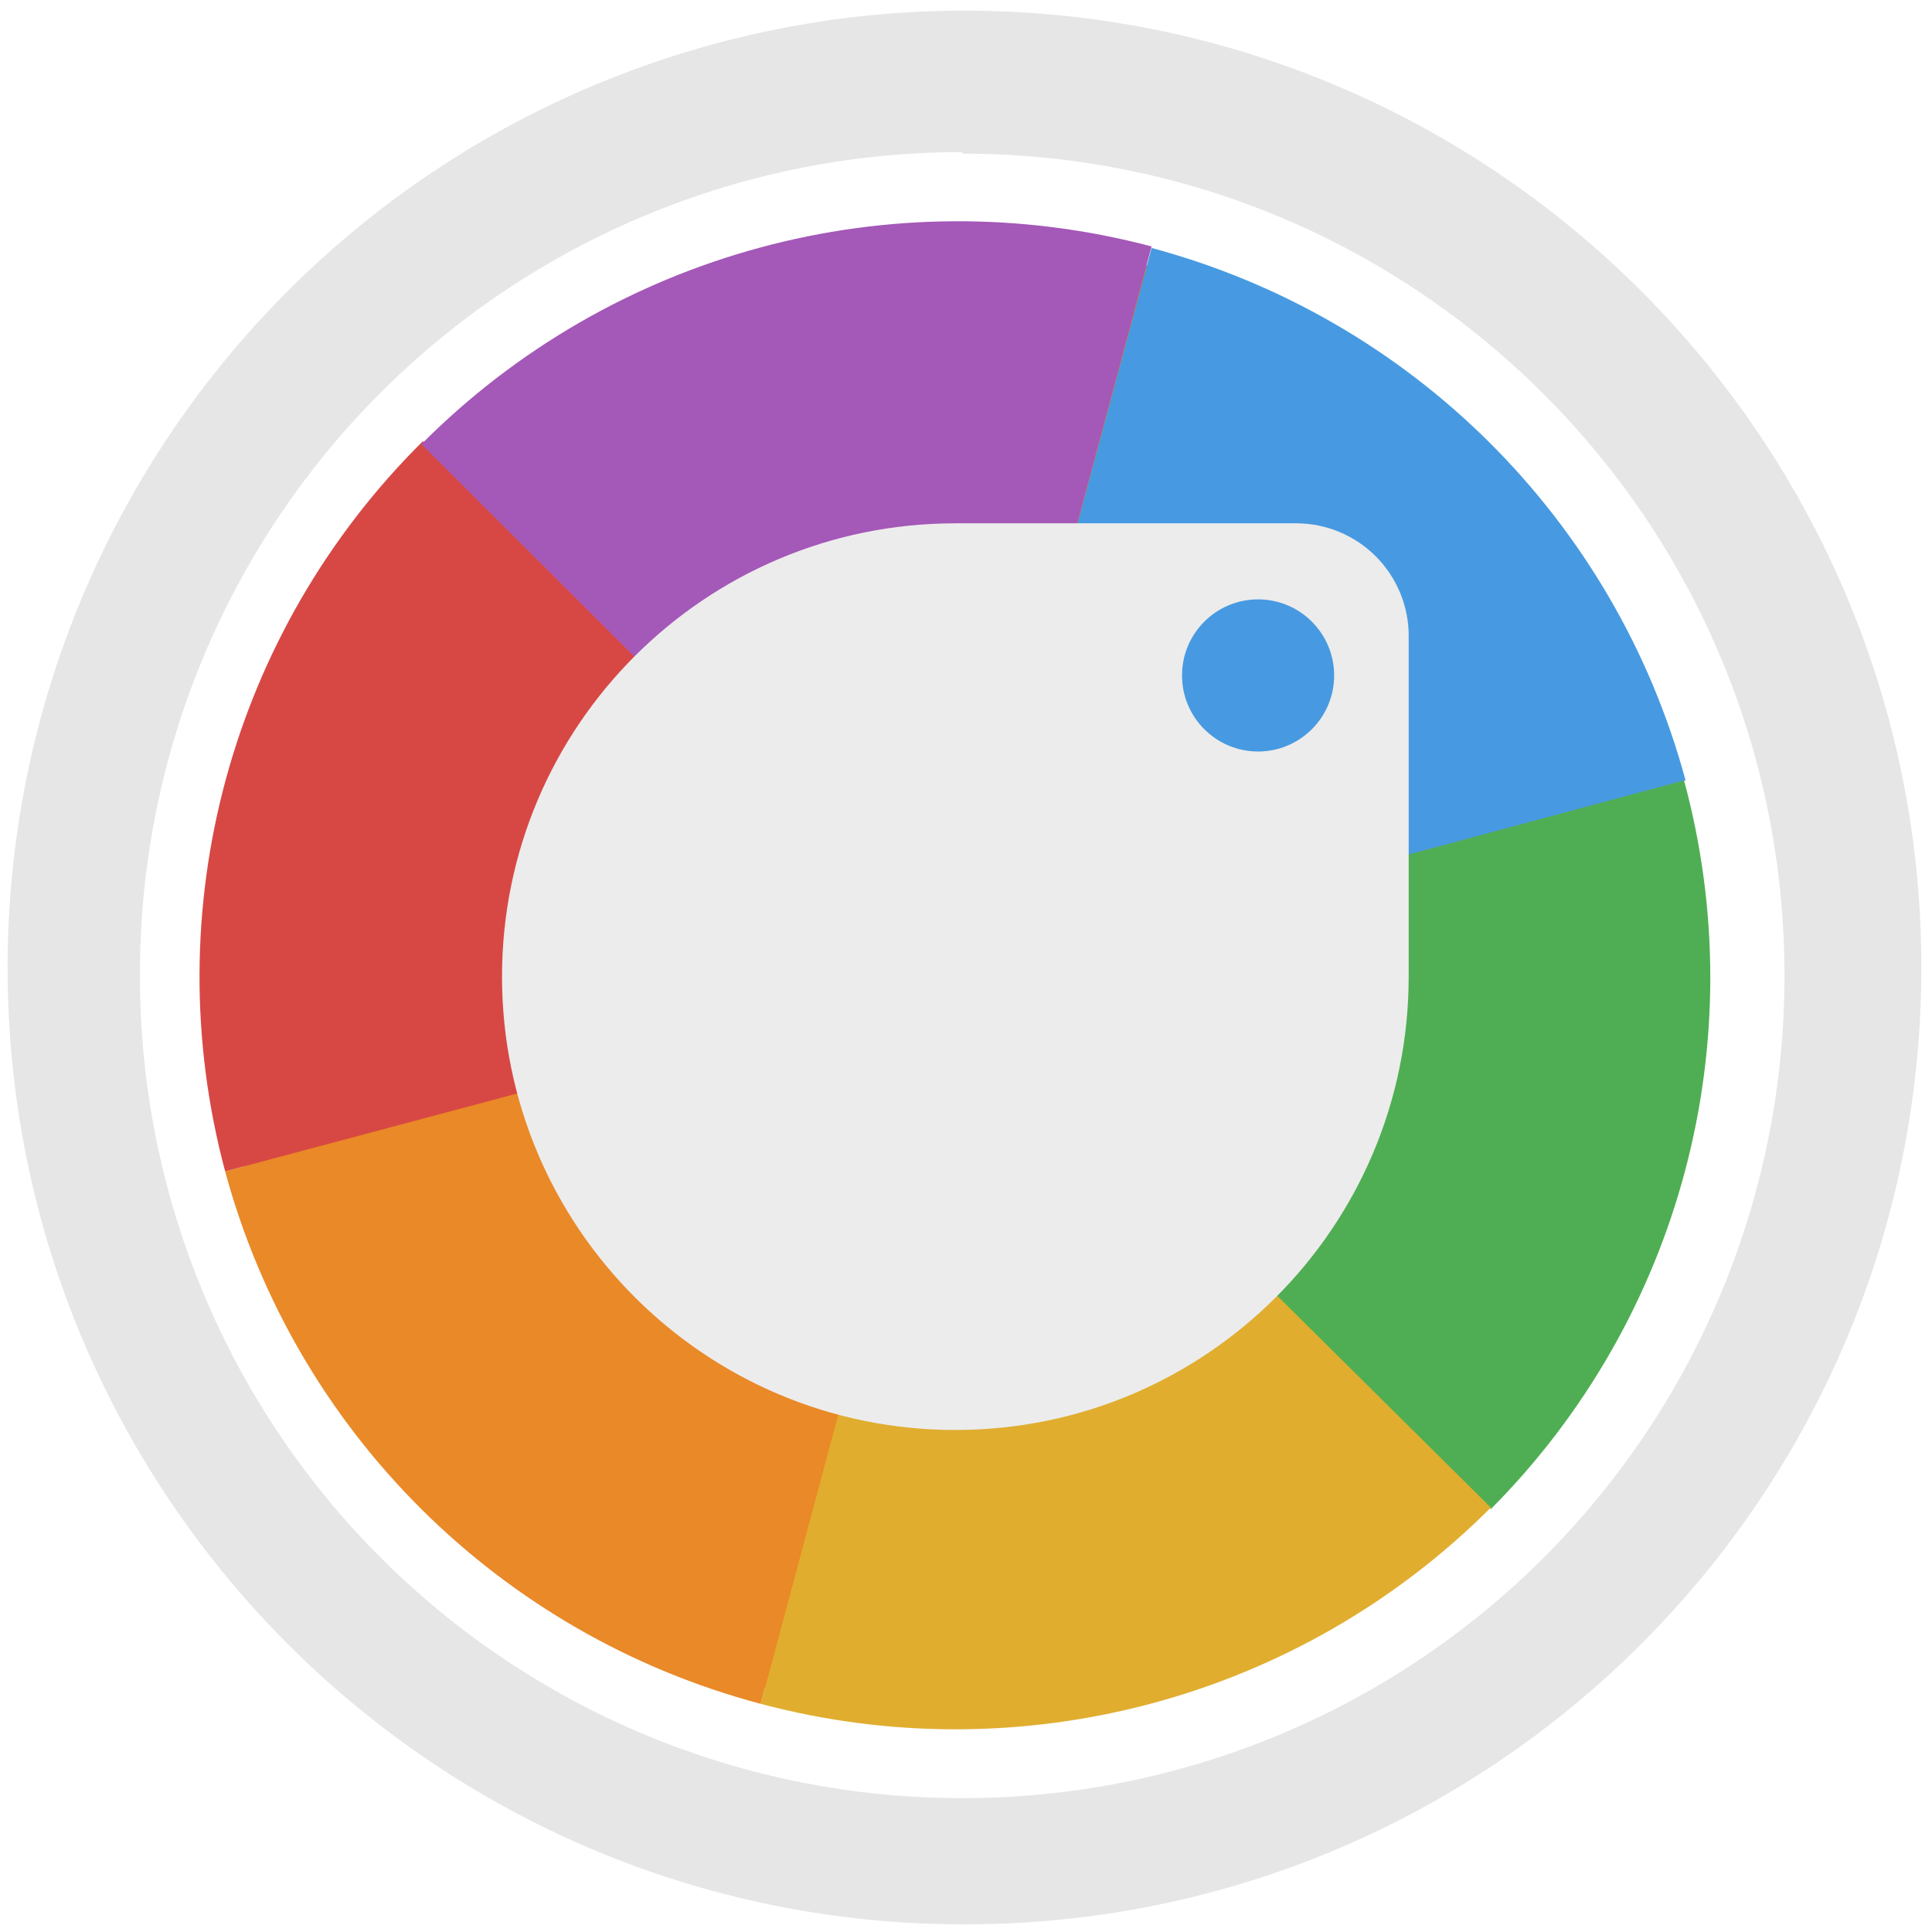
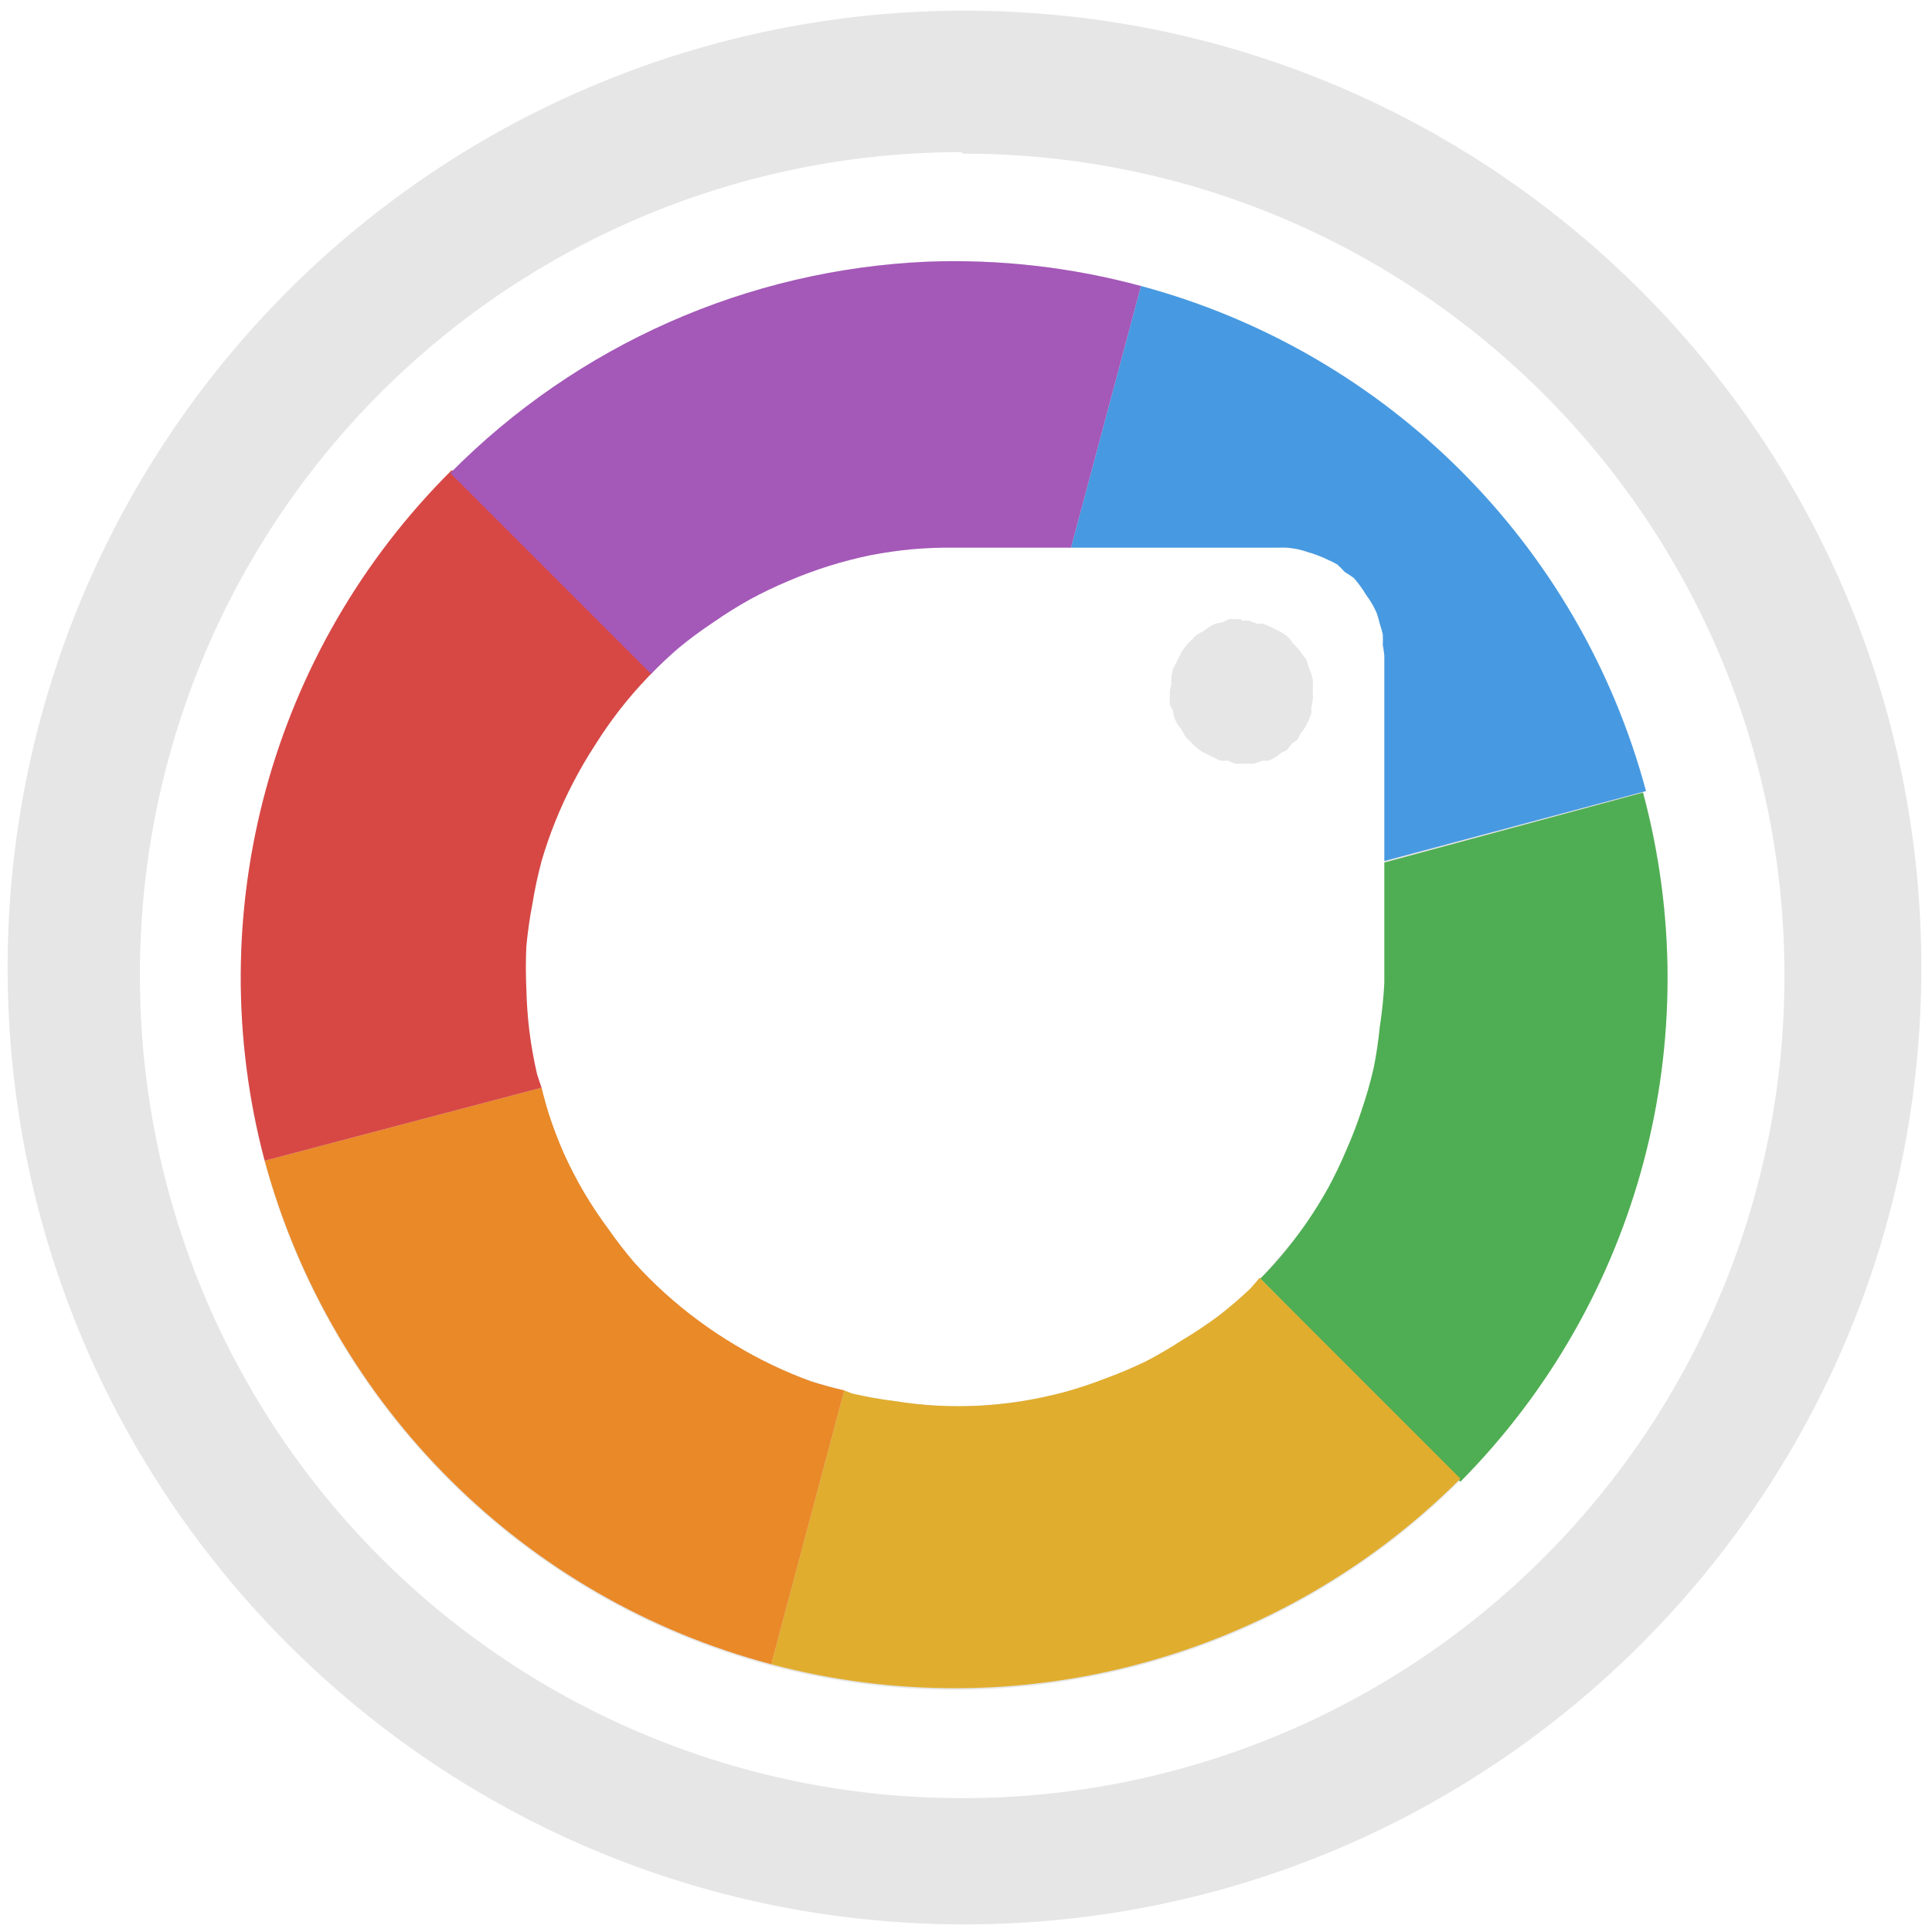
<svg xmlns="http://www.w3.org/2000/svg" width="48" height="48" viewBox="0 0 12.7 12.7">
-   <path d="M6.34.07a6.29 6.29 0 0 0-6.29 6.3 6.29 6.29 0 0 0 6.3 6.28 6.29 6.29 0 0 0 6.28-6.29A6.29 6.29 0 0 0 6.34.07zM6.32 1l.01.01a5.4 5.4 0 0 1 5.4 5.4 5.4 5.4 0 0 1-5.4 5.41 5.4 5.4 0 0 1-5.41-5.4A5.4 5.4 0 0 1 6.32 1z" fill="#e6e6e6" />
-   <ellipse cx="6.28" cy="6.42" rx="4.84" ry="4.84" fill="#f57c00" />
-   <path d="M6.28 6.42l4.8-1.29a4.97 4.96 0 0 0-3.51-3.5z" fill="#479ae1" />
-   <path d="M6.28 6.42l3.52 3.5a4.97 4.96 0 0 0 1.27-4.79z" fill="#4fae53" />
-   <path d="M6.28 6.42L5 11.2a4.97 4.96 0 0 0 4.8-1.29z" fill="#e0ad2f" />
-   <path d="M6.28 6.42L1.48 7.7A4.97 4.96 0 0 0 5 11.2z" fill="#e98928" />
-   <path d="M6.28 6.42L2.78 2.9A4.97 4.96 0 0 0 1.48 7.7z" fill="#d74845" />
-   <path d="M6.28 6.42l1.29-4.8a4.97 4.96 0 0 0-4.8 1.3z" fill="#a458b8" />
-   <path d="M6.28 3.44a2.98 2.98 0 1 0 2.98 2.98V4.19a.74.74 0 0 0-.74-.75zm1.99.5a.5.5 0 0 1 .5.5.5.5 0 0 1-.5.5.5.5 0 0 1-.5-.5.5.5 0 0 1 .5-.5z" fill="#ececec" />
+   <path d="M6.34.07a6.29 6.29 0 0 0-6.29 6.3 6.29 6.29 0 0 0 6.3 6.28 6.29 6.29 0 0 0 6.28-6.29A6.29 6.29 0 0 0 6.34.07zM6.32 1l.01.01a5.4 5.4 0 0 1 5.4 5.4 5.4 5.4 0 0 1-5.4 5.41 5.4 5.4 0 0 1-5.41-5.4A5.4 5.4 0 0 1 6.32 1zm-.22.72A4.7 4.7 0 0 0 2.97 3.1a4.7 4.7 0 0 0-1.23 4.54 4.7 4.7 0 0 0 3.33 3.31A4.7 4.7 0 0 0 9.6 9.73a4.7 4.7 0 0 0 1.2-4.53h.01A4.7 4.7 0 0 0 7.5 1.88L7.04 3.6H8.4a.7.7 0 0 1 .06 0 .7.7 0 0 1 .07.01.7.7 0 0 1 .07.02.7.7 0 0 1 .06.02.7.7 0 0 1 .07.03.7.7 0 0 1 .06.03.7.7 0 0 1 .05.05.7.7 0 0 1 .06.04.7.7 0 0 1 .04.05.7.7 0 0 1 .04.06.7.7 0 0 1 .04.06.7.7 0 0 1 .03.06.7.7 0 0 1 .02.07.7.7 0 0 1 .02.07.7.7 0 0 1 0 .07.7.7 0 0 1 .01.07V6.42a2.82 2.82 0 0 1 0 .03 2.82 2.82 0 0 1-.02.29 2.82 2.82 0 0 1-.04.27 2.82 2.82 0 0 1-.08.28 2.82 2.82 0 0 1-.1.26 2.82 2.82 0 0 1-.12.25 2.82 2.82 0 0 1-.15.24 2.82 2.82 0 0 1-.18.22 2.82 2.82 0 0 1-.13.15 2.82 2.82 0 0 1-.06.06 2.82 2.82 0 0 1-.21.18 2.82 2.82 0 0 1-.24.16 2.82 2.82 0 0 1-.24.14 2.82 2.82 0 0 1-.26.11 2.82 2.82 0 0 1-.27.09 2.82 2.82 0 0 1-.28.06 2.82 2.82 0 0 1-.28.03 2.82 2.82 0 0 1-.28 0 2.82 2.82 0 0 1-.28-.03 2.82 2.82 0 0 1-.28-.05 2.82 2.82 0 0 1-.05-.02 2.82 2.82 0 0 1-.21-.06 2.82 2.82 0 0 1-.27-.11 2.82 2.82 0 0 1-.24-.13 2.82 2.82 0 0 1-.24-.16 2.82 2.82 0 0 1-.22-.18 2.82 2.82 0 0 1-.2-.2A2.82 2.82 0 0 1 4 8.08a2.82 2.82 0 0 1-.16-.24 2.82 2.82 0 0 1-.13-.25 2.82 2.82 0 0 1-.1-.26 2.82 2.82 0 0 1-.05-.18 2.82 2.82 0 0 1-.03-.09 2.82 2.82 0 0 1-.05-.28 2.82 2.82 0 0 1-.02-.28 2.82 2.82 0 0 1 0-.28 2.82 2.82 0 0 1 .04-.28 2.82 2.82 0 0 1 .06-.28 2.82 2.82 0 0 1 .09-.26 2.82 2.82 0 0 1 .12-.26 2.82 2.82 0 0 1 .14-.24 2.82 2.82 0 0 1 .16-.23 2.82 2.82 0 0 1 .19-.22 2.82 2.82 0 0 1 .02-.02 2.82 2.82 0 0 1 .01-.01 2.82 2.82 0 0 1 .17-.16 2.82 2.82 0 0 1 .23-.17 2.82 2.82 0 0 1 .24-.15 2.82 2.82 0 0 1 .25-.12 2.82 2.82 0 0 1 .27-.1 2.82 2.82 0 0 1 .27-.07A2.82 2.82 0 0 1 6 3.61a2.82 2.82 0 0 1 .28-.01h.76l.46-1.72a4.7 4.7 0 0 0-1.4-.16zm2.06 2.35a.47.47 0 0 0-.03 0 .47.47 0 0 0-.05 0 .47.47 0 0 0-.04.02.47.47 0 0 0-.05.01.47.47 0 0 0-.04.02.47.47 0 0 0-.04.03.47.47 0 0 0-.04.02.47.47 0 0 0-.04.04.47.47 0 0 0-.03.03.47.47 0 0 0-.03.04.47.47 0 0 0-.02.04.47.47 0 0 0-.02.04.47.47 0 0 0-.02.04.47.47 0 0 0-.01.05.47.47 0 0 0 0 .05.47.47 0 0 0-.01.04.47.47 0 0 0 0 .04.47.47 0 0 0 0 .05.47.47 0 0 0 .02.04.47.47 0 0 0 .01.05.47.47 0 0 0 .02.04.47.47 0 0 0 .03.04.47.47 0 0 0 .02.04.47.47 0 0 0 .03.03.47.47 0 0 0 .04.04.47.47 0 0 0 .04.03.47.47 0 0 0 .04.02.47.47 0 0 0 .04.02.47.47 0 0 0 .04.02.47.47 0 0 0 .05 0 .47.47 0 0 0 .05.02.47.47 0 0 0 .04 0 .47.47 0 0 0 .04 0 .47.47 0 0 0 .04 0A.47.47 0 0 0 8.3 5 .47.47 0 0 0 8.34 5a.47.47 0 0 0 .04-.02.47.47 0 0 0 .04-.03.47.47 0 0 0 .04-.02.47.47 0 0 0 .03-.04.47.47 0 0 0 .04-.03.47.47 0 0 0 .02-.04.47.47 0 0 0 .03-.04.47.47 0 0 0 .02-.04.47.47 0 0 0 .02-.05.47.47 0 0 0 0-.04.47.47 0 0 0 .01-.05.47.47 0 0 0 0-.05.47.47 0 0 0 0-.03.47.47 0 0 0 0-.05.47.47 0 0 0-.01-.04.47.47 0 0 0-.02-.05.47.47 0 0 0-.01-.04.47.47 0 0 0-.03-.04.47.47 0 0 0-.03-.04.47.47 0 0 0-.03-.03.47.47 0 0 0-.03-.04.47.47 0 0 0-.04-.03.47.47 0 0 0-.04-.02.47.47 0 0 0-.04-.02.47.47 0 0 0-.05-.02.47.47 0 0 0-.04 0 .47.47 0 0 0-.05-.02.47.47 0 0 0-.05 0z" fill="#e6e6e6" />
+   <path d="M7.5 1.88L7.04 3.6H8.4a.7.7 0 0 1 .06 0 .7.7 0 0 1 .07.01.7.7 0 0 1 .07.02.7.7 0 0 1 .06.02.7.7 0 0 1 .07.03.7.7 0 0 1 .06.03.7.7 0 0 1 .05.05.7.7 0 0 1 .06.04.7.7 0 0 1 .04.05.7.7 0 0 1 .04.06.7.7 0 0 1 .04.06.7.7 0 0 1 .03.06.7.7 0 0 1 .02.07.7.7 0 0 1 .02.07.7.7 0 0 1 0 .07.7.7 0 0 1 .01.07v1.35l1.72-.46A4.7 4.7 0 0 0 7.5 1.88z" fill="#479ae1" />
+   <path d="M8.28 8.4L9.6 9.74a4.7 4.7 0 0 0 1.2-4.53l-1.7.46v.76a2.82 2.82 0 0 1 0 .03 2.82 2.82 0 0 1-.03.29 2.82 2.82 0 0 1-.04.27 2.82 2.82 0 0 1-.08.28 2.82 2.82 0 0 1-.1.26 2.82 2.82 0 0 1-.12.25 2.82 2.82 0 0 1-.15.24 2.82 2.82 0 0 1-.17.22 2.82 2.82 0 0 1-.14.15z" fill="#4fae53" />
+   <path d="M5.55 9.14l-.48 1.8A4.7 4.7 0 0 0 9.6 9.72L8.28 8.4a2.82 2.82 0 0 1-.06.07 2.82 2.82 0 0 1-.21.18 2.82 2.82 0 0 1-.24.16 2.82 2.82 0 0 1-.24.14 2.82 2.82 0 0 1-.26.11 2.82 2.82 0 0 1-.27.09 2.82 2.82 0 0 1-.28.06 2.82 2.82 0 0 1-.28.03 2.82 2.82 0 0 1-.28 0 2.82 2.82 0 0 1-.28-.03 2.82 2.82 0 0 1-.28-.05 2.82 2.82 0 0 1-.05-.02z" fill="#e0ad2f" />
+   <path d="M3.56 7.15l-1.82.48a4.7 4.7 0 0 0 3.33 3.31l.48-1.8a2.82 2.82 0 0 1-.22-.06 2.82 2.82 0 0 1-.26-.11 2.82 2.82 0 0 1-.24-.13 2.82 2.82 0 0 1-.24-.16 2.82 2.82 0 0 1-.22-.18 2.82 2.82 0 0 1-.2-.2A2.82 2.82 0 0 1 4 8.08a2.82 2.82 0 0 1-.16-.24 2.82 2.82 0 0 1-.13-.25 2.82 2.82 0 0 1-.1-.26 2.82 2.82 0 0 1-.05-.18z" fill="#e98928" />
+   <path d="M2.97 3.09a4.7 4.7 0 0 0-1.23 4.54l1.82-.48a2.82 2.82 0 0 1-.03-.09 2.82 2.82 0 0 1-.05-.28 2.82 2.82 0 0 1-.02-.28 2.82 2.82 0 0 1 0-.28 2.82 2.82 0 0 1 .04-.28 2.82 2.82 0 0 1 .06-.28 2.82 2.82 0 0 1 .09-.26 2.82 2.82 0 0 1 .12-.26 2.82 2.82 0 0 1 .14-.24 2.82 2.82 0 0 1 .16-.23 2.82 2.82 0 0 1 .19-.22 2.82 2.82 0 0 1 .03-.03z" fill="#d74845" />
+   <path d="M6.1 1.72a4.7 4.7 0 0 0-3.14 1.39l1.32 1.32a2.82 2.82 0 0 1 .18-.17 2.82 2.82 0 0 1 .23-.17 2.82 2.82 0 0 1 .24-.15 2.82 2.82 0 0 1 .25-.12 2.82 2.82 0 0 1 .27-.1 2.82 2.82 0 0 1 .27-.07A2.82 2.82 0 0 1 6 3.61a2.82 2.82 0 0 1 .28-.01h.76l.46-1.72a4.7 4.7 0 0 0-1.4-.16z" fill="#a458b8" />
</svg>
